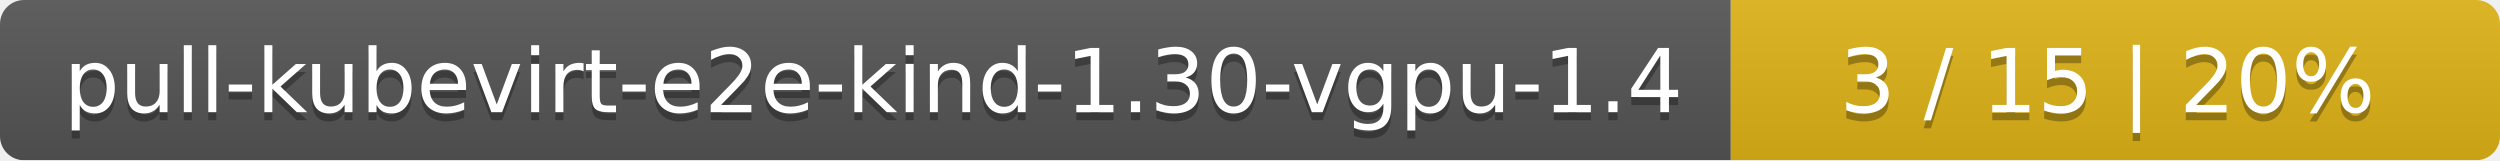
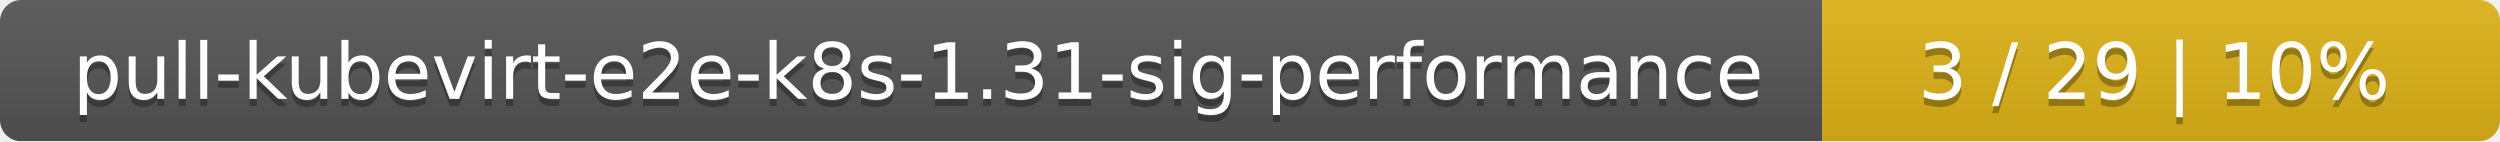
- <svg xmlns="http://www.w3.org/2000/svg" width="312" height="20">
+ <svg xmlns="http://www.w3.org/2000/svg" width="354" height="20">
  <linearGradient id="smooth" x2="0" y2="100%">
    <stop offset="0" stop-color="#bbb" stop-opacity=".1" />
    <stop offset="1" stop-opacity=".1" />
  </linearGradient>
  <mask id="round">
-     <rect width="312" height="20" rx="3" fill="#fff" />
+     <rect width="354" height="20" rx="3" fill="#fff" />
  </mask>
  <g mask="url(#round)">
-     <rect width="216" height="20" fill="#555" />
-     <rect x="216" width="96" height="20" fill="#dfb317" />
-     <rect width="312" height="20" fill="url(#smooth)" />
+     <rect width="258" height="20" fill="#555" />
+     <rect x="258" width="96" height="20" fill="#dfb317" />
+     <rect width="354" height="20" fill="url(#smooth)" />
  </g>
  <g fill="#fff" text-anchor="middle" font-family="DejaVu Sans,Verdana,Geneva,sans-serif" font-size="11">
-     <text x="109" y="15" fill="#010101" fill-opacity=".3">pull-kubevirt-e2e-kind-1.30-vgpu-1.4</text>
-     <text x="109" y="14">pull-kubevirt-e2e-kind-1.30-vgpu-1.4</text>
-     <text x="263" y="15" fill="#010101" fill-opacity=".3">3 / 15    |    20%</text>
-     <text x="263" y="14">3 / 15    |    20%</text>
+     <text x="130" y="15" fill="#010101" fill-opacity=".3">pull-kubevirt-e2e-k8s-1.31-sig-performance</text>
+     <text x="130" y="14">pull-kubevirt-e2e-k8s-1.31-sig-performance</text>
+     <text x="305" y="15" fill="#010101" fill-opacity=".3">3 / 29    |    10%</text>
+     <text x="305" y="14">3 / 29    |    10%</text>
  </g>
</svg>
